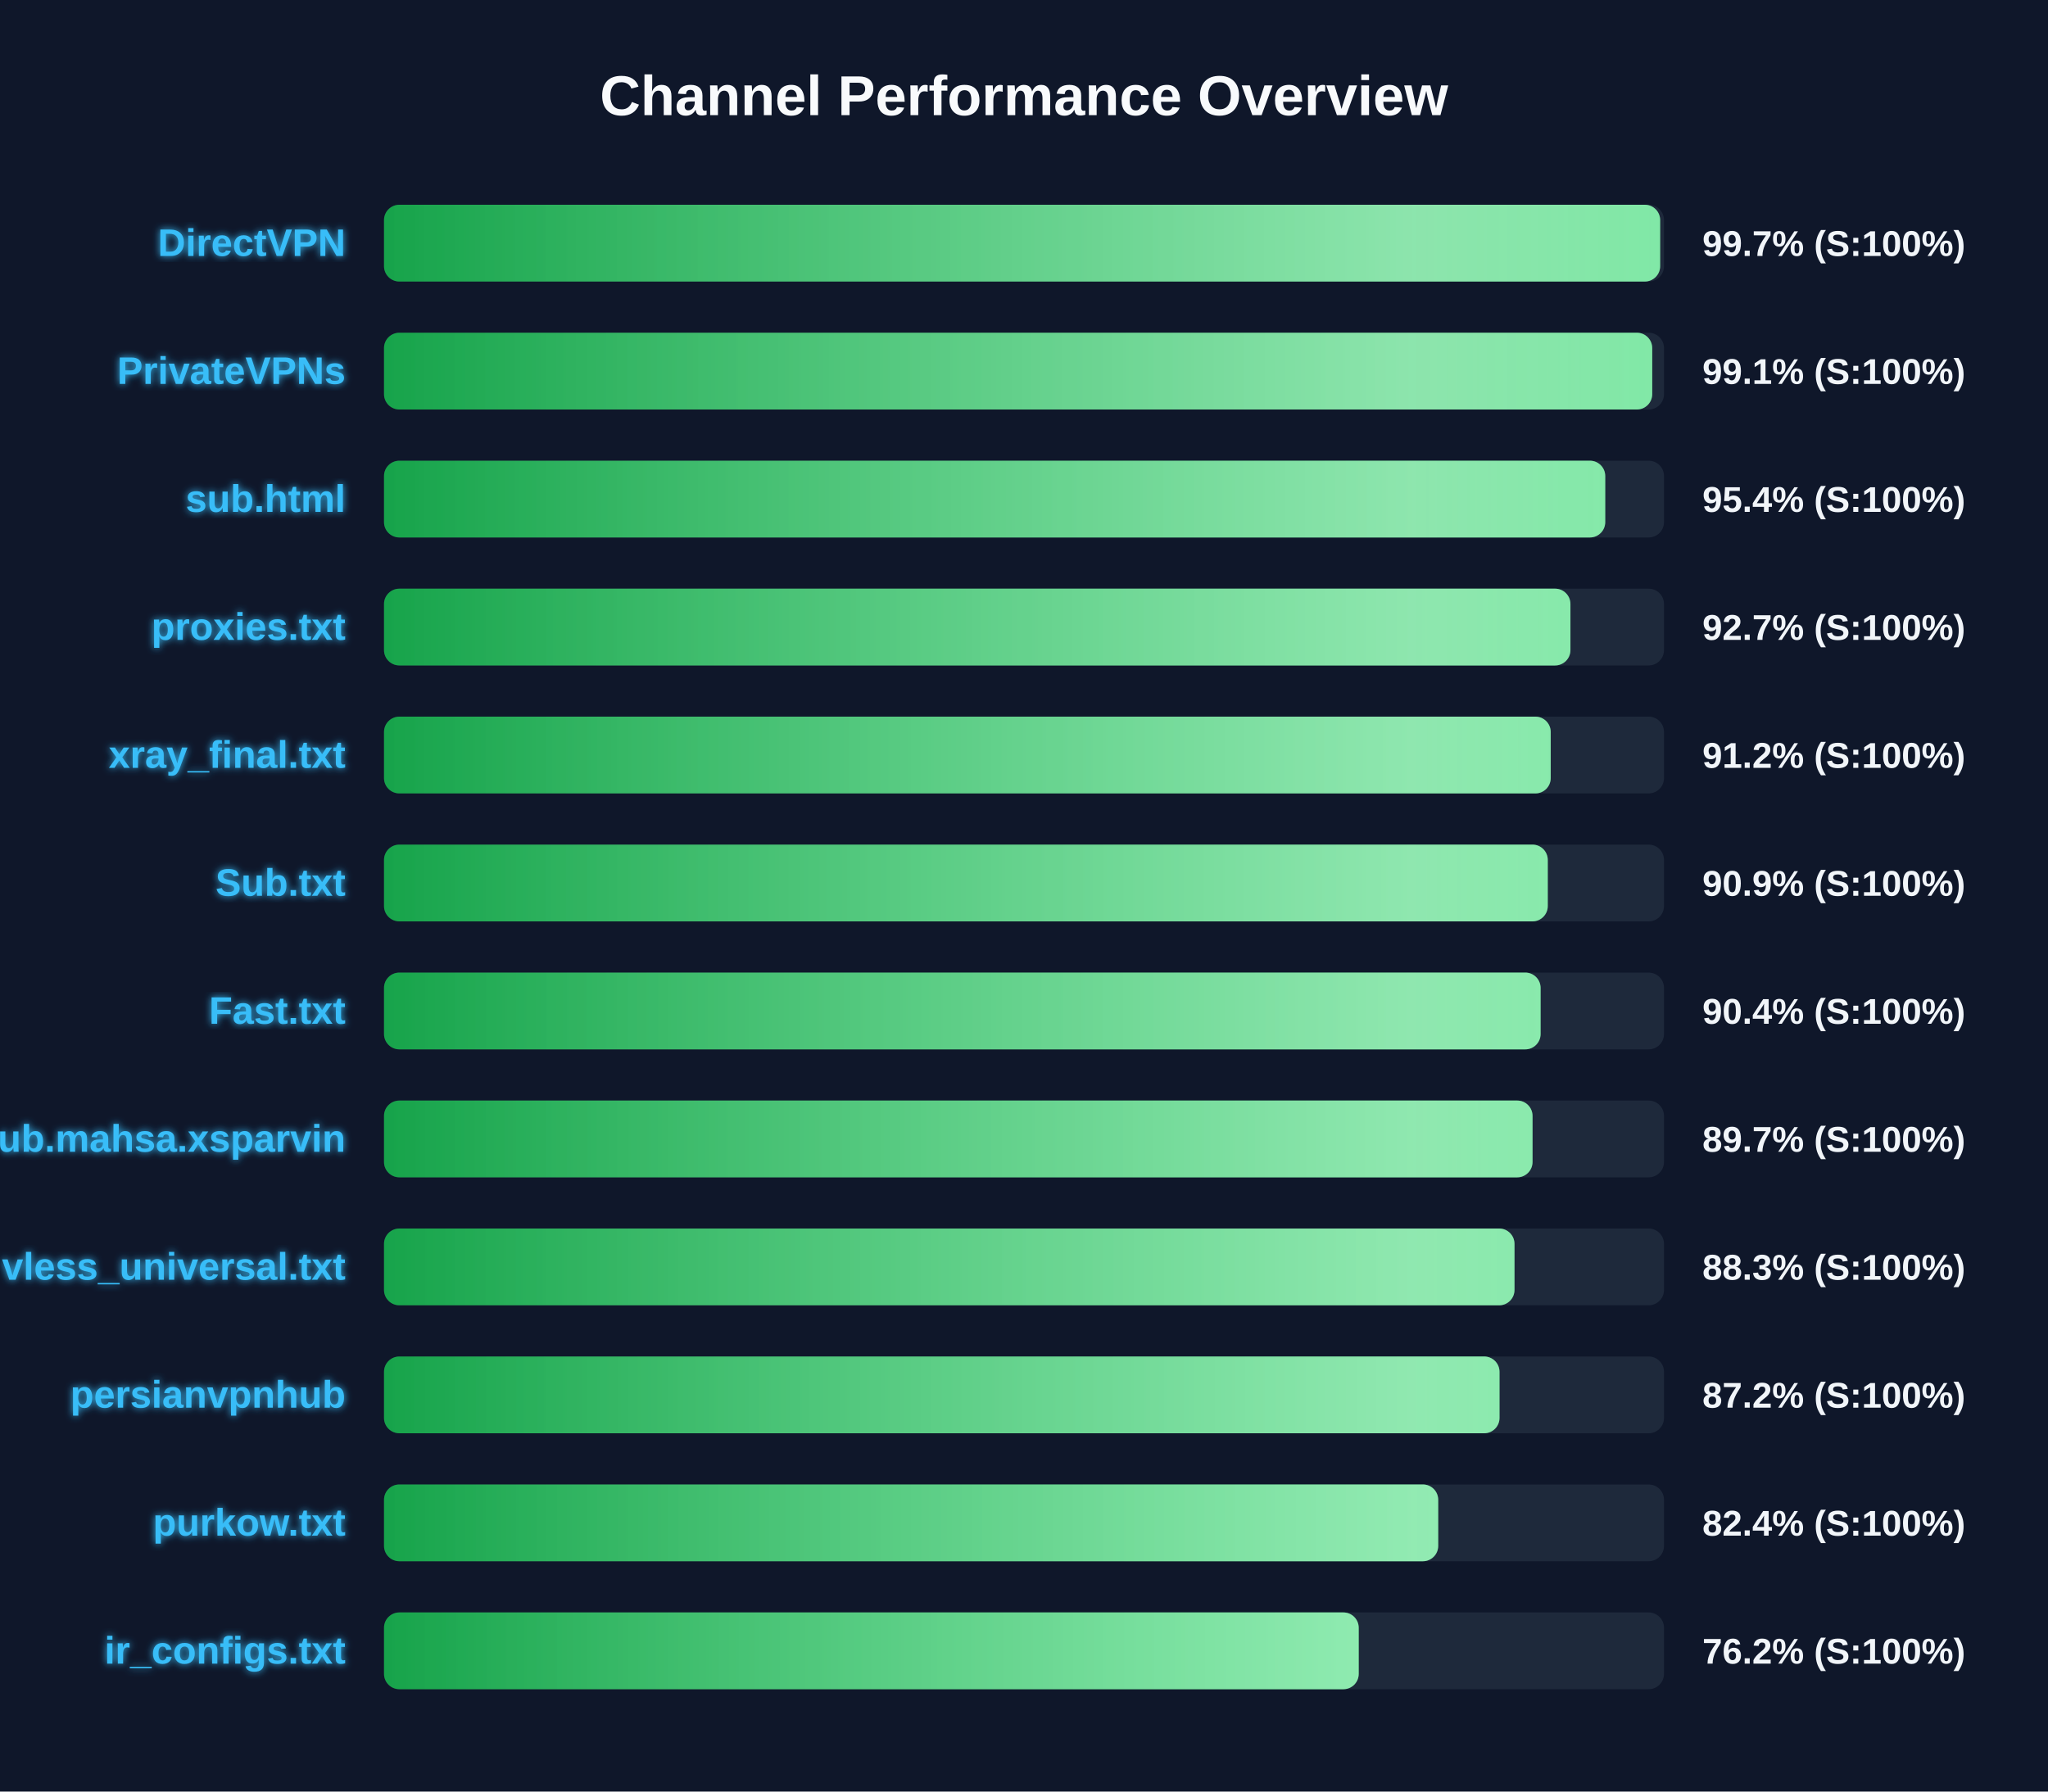
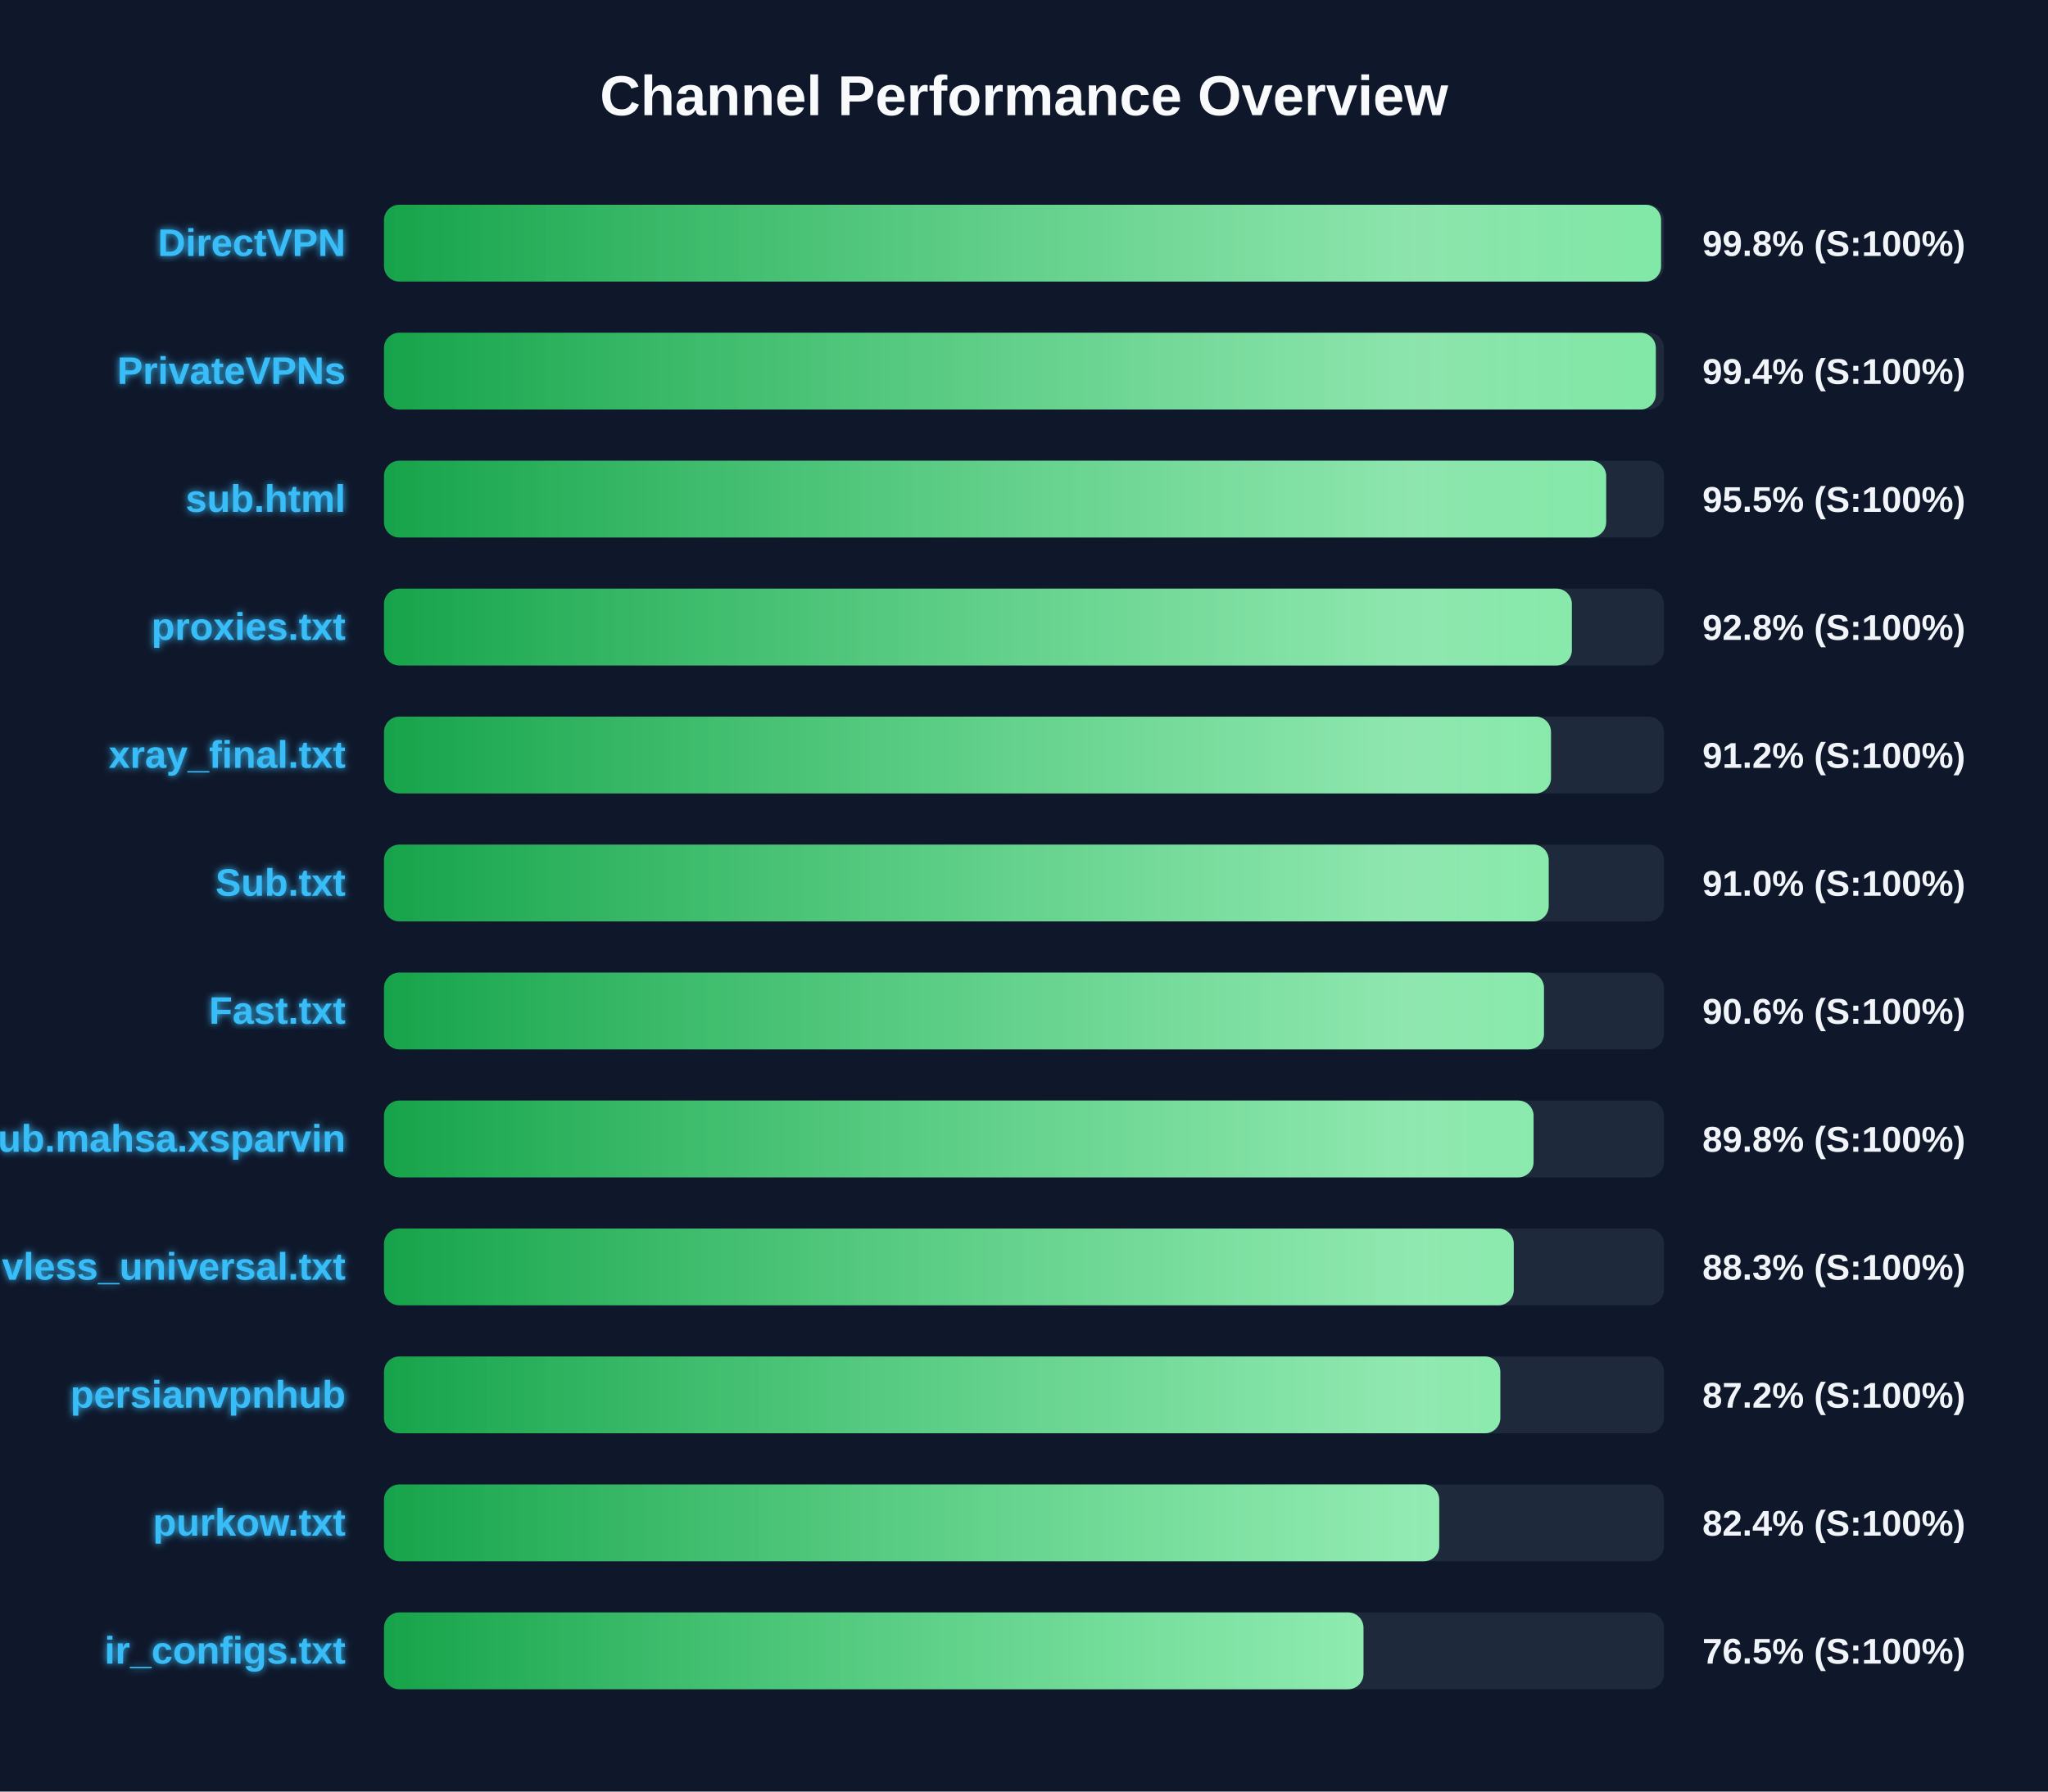
<svg xmlns="http://www.w3.org/2000/svg" width="800" height="700" version="1.1">
  <defs>
    <linearGradient id="grad-green" x1="0%" y1="0%" x2="100%" y2="0%">
      <stop offset="0%" stop-color="#16a34a" />
      <stop offset="100%" stop-color="#4ade80" />
    </linearGradient>
    <linearGradient id="grad-yellow" x1="0%" y1="0%" x2="100%" y2="0%">
      <stop offset="0%" stop-color="#ca8a04" />
      <stop offset="100%" stop-color="#fde047" />
    </linearGradient>
    <linearGradient id="grad-red" x1="0%" y1="0%" x2="100%" y2="0%">
      <stop offset="0%" stop-color="#dc2626" />
      <stop offset="100%" stop-color="#f87171" />
    </linearGradient>
    <linearGradient id="shimmer" x1="0%" y1="0%" x2="100%" y2="0%">
      <stop offset="0%" stop-color="rgba(255,255,255,0)" />
      <stop offset="50%" stop-color="rgba(255,255,255,0.4)" />
      <stop offset="100%" stop-color="rgba(255,255,255,0)" />
    </linearGradient>
    <filter id="glow" x="-20%" y="-20%" width="140%" height="140%">
      <feGaussianBlur stdDeviation="1.5" result="blur" />
      <feComposite in="SourceGraphic" in2="blur" operator="over" />
    </filter>
  </defs>
  <style>
        .bg-rect { fill: #0f172a; }
        .title { font: bold 22px 'Segoe UI', Arial, sans-serif; fill: #f8fafc; }
        .row { font: bold 15px 'Segoe UI', Arial, sans-serif; fill: #38bdf8; filter: url(#glow); }
        .score { font: bold 14px 'Segoe UI', Arial, sans-serif; fill: #f1f5f9; }
        @keyframes shimmer-anim {
            0% { transform: translateX(-100%); }
            100% { transform: translateX(200%); }
        }
        .shimmer-rect {
            animation: shimmer-anim 2.5s infinite linear;
        }
    </style>
  <rect width="100%" height="100%" class="bg-rect" />
  <text x="400" y="45" text-anchor="middle" class="title">Channel Performance Overview</text>
  <rect x="150" y="80" width="500" height="30" fill="#1e293b" rx="6" />
  <clipPath id="clip-0">
-     <rect x="150" y="80" width="498.5" height="30" rx="6" />
+     <rect x="150" y="80" width="498.85" height="30" rx="6" />
  </clipPath>
-   <rect x="150" y="80" width="498.5" height="30" fill="url(#grad-green)" rx="6" />
+   <rect x="150" y="80" width="498.85" height="30" fill="url(#grad-green)" rx="6" />
  <g clip-path="url(#clip-0)">
    <rect x="150" y="80" width="100%" height="30" fill="url(#shimmer)" class="shimmer-rect" />
  </g>
  <text x="135" y="100" text-anchor="end" class="row">DirectVPN</text>
-   <text x="665" y="100" text-anchor="start" class="score">99.7% (S:100%)</text>
+   <text x="665" y="100" text-anchor="start" class="score">99.8% (S:100%)</text>
  <rect x="150" y="130" width="500" height="30" fill="#1e293b" rx="6" />
  <clipPath id="clip-1">
-     <rect x="150" y="130" width="495.4" height="30" rx="6" />
+     <rect x="150" y="130" width="496.8" height="30" rx="6" />
  </clipPath>
-   <rect x="150" y="130" width="495.4" height="30" fill="url(#grad-green)" rx="6" />
+   <rect x="150" y="130" width="496.8" height="30" fill="url(#grad-green)" rx="6" />
  <g clip-path="url(#clip-1)">
    <rect x="150" y="130" width="100%" height="30" fill="url(#shimmer)" class="shimmer-rect" />
  </g>
  <text x="135" y="150" text-anchor="end" class="row">PrivateVPNs</text>
-   <text x="665" y="150" text-anchor="start" class="score">99.1% (S:100%)</text>
+   <text x="665" y="150" text-anchor="start" class="score">99.4% (S:100%)</text>
  <rect x="150" y="180" width="500" height="30" fill="#1e293b" rx="6" />
  <clipPath id="clip-2">
-     <rect x="150" y="180" width="477.05" height="30" rx="6" />
+     <rect x="150" y="180" width="477.4" height="30" rx="6" />
  </clipPath>
-   <rect x="150" y="180" width="477.05" height="30" fill="url(#grad-green)" rx="6" />
+   <rect x="150" y="180" width="477.4" height="30" fill="url(#grad-green)" rx="6" />
  <g clip-path="url(#clip-2)">
    <rect x="150" y="180" width="100%" height="30" fill="url(#shimmer)" class="shimmer-rect" />
  </g>
  <text x="135" y="200" text-anchor="end" class="row">sub.html</text>
-   <text x="665" y="200" text-anchor="start" class="score">95.4% (S:100%)</text>
+   <text x="665" y="200" text-anchor="start" class="score">95.5% (S:100%)</text>
  <rect x="150" y="230" width="500" height="30" fill="#1e293b" rx="6" />
  <clipPath id="clip-3">
-     <rect x="150" y="230" width="463.45" height="30" rx="6" />
+     <rect x="150" y="230" width="464.0" height="30" rx="6" />
  </clipPath>
-   <rect x="150" y="230" width="463.45" height="30" fill="url(#grad-green)" rx="6" />
+   <rect x="150" y="230" width="464.0" height="30" fill="url(#grad-green)" rx="6" />
  <g clip-path="url(#clip-3)">
    <rect x="150" y="230" width="100%" height="30" fill="url(#shimmer)" class="shimmer-rect" />
  </g>
  <text x="135" y="250" text-anchor="end" class="row">proxies.txt</text>
-   <text x="665" y="250" text-anchor="start" class="score">92.7% (S:100%)</text>
+   <text x="665" y="250" text-anchor="start" class="score">92.8% (S:100%)</text>
  <rect x="150" y="280" width="500" height="30" fill="#1e293b" rx="6" />
  <clipPath id="clip-4">
-     <rect x="150" y="280" width="455.75" height="30" rx="6" />
+     <rect x="150" y="280" width="455.85" height="30" rx="6" />
  </clipPath>
-   <rect x="150" y="280" width="455.75" height="30" fill="url(#grad-green)" rx="6" />
+   <rect x="150" y="280" width="455.85" height="30" fill="url(#grad-green)" rx="6" />
  <g clip-path="url(#clip-4)">
    <rect x="150" y="280" width="100%" height="30" fill="url(#shimmer)" class="shimmer-rect" />
  </g>
  <text x="135" y="300" text-anchor="end" class="row">xray_final.txt</text>
  <text x="665" y="300" text-anchor="start" class="score">91.2% (S:100%)</text>
  <rect x="150" y="330" width="500" height="30" fill="#1e293b" rx="6" />
  <clipPath id="clip-5">
-     <rect x="150" y="330" width="454.6" height="30" rx="6" />
+     <rect x="150" y="330" width="454.95" height="30" rx="6" />
  </clipPath>
-   <rect x="150" y="330" width="454.6" height="30" fill="url(#grad-green)" rx="6" />
+   <rect x="150" y="330" width="454.95" height="30" fill="url(#grad-green)" rx="6" />
  <g clip-path="url(#clip-5)">
    <rect x="150" y="330" width="100%" height="30" fill="url(#shimmer)" class="shimmer-rect" />
  </g>
  <text x="135" y="350" text-anchor="end" class="row">Sub.txt</text>
-   <text x="665" y="350" text-anchor="start" class="score">90.9% (S:100%)</text>
+   <text x="665" y="350" text-anchor="start" class="score">91.0% (S:100%)</text>
  <rect x="150" y="380" width="500" height="30" fill="#1e293b" rx="6" />
  <clipPath id="clip-6">
-     <rect x="150" y="380" width="451.8" height="30" rx="6" />
+     <rect x="150" y="380" width="453.1" height="30" rx="6" />
  </clipPath>
-   <rect x="150" y="380" width="451.8" height="30" fill="url(#grad-green)" rx="6" />
+   <rect x="150" y="380" width="453.1" height="30" fill="url(#grad-green)" rx="6" />
  <g clip-path="url(#clip-6)">
    <rect x="150" y="380" width="100%" height="30" fill="url(#shimmer)" class="shimmer-rect" />
  </g>
  <text x="135" y="400" text-anchor="end" class="row">Fast.txt</text>
-   <text x="665" y="400" text-anchor="start" class="score">90.4% (S:100%)</text>
+   <text x="665" y="400" text-anchor="start" class="score">90.6% (S:100%)</text>
  <rect x="150" y="430" width="500" height="30" fill="#1e293b" rx="6" />
  <clipPath id="clip-7">
-     <rect x="150" y="430" width="448.65" height="30" rx="6" />
+     <rect x="150" y="430" width="449.05" height="30" rx="6" />
  </clipPath>
-   <rect x="150" y="430" width="448.65" height="30" fill="url(#grad-green)" rx="6" />
+   <rect x="150" y="430" width="449.05" height="30" fill="url(#grad-green)" rx="6" />
  <g clip-path="url(#clip-7)">
    <rect x="150" y="430" width="100%" height="30" fill="url(#shimmer)" class="shimmer-rect" />
  </g>
  <text x="135" y="450" text-anchor="end" class="row">Sub.mahsa.xsparvin</text>
-   <text x="665" y="450" text-anchor="start" class="score">89.7% (S:100%)</text>
+   <text x="665" y="450" text-anchor="start" class="score">89.8% (S:100%)</text>
  <rect x="150" y="480" width="500" height="30" fill="#1e293b" rx="6" />
  <clipPath id="clip-8">
-     <rect x="150" y="480" width="441.6" height="30" rx="6" />
+     <rect x="150" y="480" width="441.3" height="30" rx="6" />
  </clipPath>
-   <rect x="150" y="480" width="441.6" height="30" fill="url(#grad-green)" rx="6" />
+   <rect x="150" y="480" width="441.3" height="30" fill="url(#grad-green)" rx="6" />
  <g clip-path="url(#clip-8)">
    <rect x="150" y="480" width="100%" height="30" fill="url(#shimmer)" class="shimmer-rect" />
  </g>
  <text x="135" y="500" text-anchor="end" class="row">vless_universal.txt</text>
  <text x="665" y="500" text-anchor="start" class="score">88.3% (S:100%)</text>
  <rect x="150" y="530" width="500" height="30" fill="#1e293b" rx="6" />
  <clipPath id="clip-9">
-     <rect x="150" y="530" width="435.75" height="30" rx="6" />
+     <rect x="150" y="530" width="436.05" height="30" rx="6" />
  </clipPath>
-   <rect x="150" y="530" width="435.75" height="30" fill="url(#grad-green)" rx="6" />
+   <rect x="150" y="530" width="436.05" height="30" fill="url(#grad-green)" rx="6" />
  <g clip-path="url(#clip-9)">
    <rect x="150" y="530" width="100%" height="30" fill="url(#shimmer)" class="shimmer-rect" />
  </g>
  <text x="135" y="550" text-anchor="end" class="row">persianvpnhub</text>
  <text x="665" y="550" text-anchor="start" class="score">87.2% (S:100%)</text>
  <rect x="150" y="580" width="500" height="30" fill="#1e293b" rx="6" />
  <clipPath id="clip-10">
-     <rect x="150" y="580" width="411.8" height="30" rx="6" />
+     <rect x="150" y="580" width="412.2" height="30" rx="6" />
  </clipPath>
-   <rect x="150" y="580" width="411.8" height="30" fill="url(#grad-green)" rx="6" />
+   <rect x="150" y="580" width="412.2" height="30" fill="url(#grad-green)" rx="6" />
  <g clip-path="url(#clip-10)">
    <rect x="150" y="580" width="100%" height="30" fill="url(#shimmer)" class="shimmer-rect" />
  </g>
  <text x="135" y="600" text-anchor="end" class="row">purkow.txt</text>
  <text x="665" y="600" text-anchor="start" class="score">82.4% (S:100%)</text>
  <rect x="150" y="630" width="500" height="30" fill="#1e293b" rx="6" />
  <clipPath id="clip-11">
-     <rect x="150" y="630" width="380.75" height="30" rx="6" />
+     <rect x="150" y="630" width="382.6" height="30" rx="6" />
  </clipPath>
-   <rect x="150" y="630" width="380.75" height="30" fill="url(#grad-green)" rx="6" />
+   <rect x="150" y="630" width="382.6" height="30" fill="url(#grad-green)" rx="6" />
  <g clip-path="url(#clip-11)">
    <rect x="150" y="630" width="100%" height="30" fill="url(#shimmer)" class="shimmer-rect" />
  </g>
  <text x="135" y="650" text-anchor="end" class="row">ir_configs.txt</text>
-   <text x="665" y="650" text-anchor="start" class="score">76.2% (S:100%)</text>
+   <text x="665" y="650" text-anchor="start" class="score">76.5% (S:100%)</text>
</svg>
